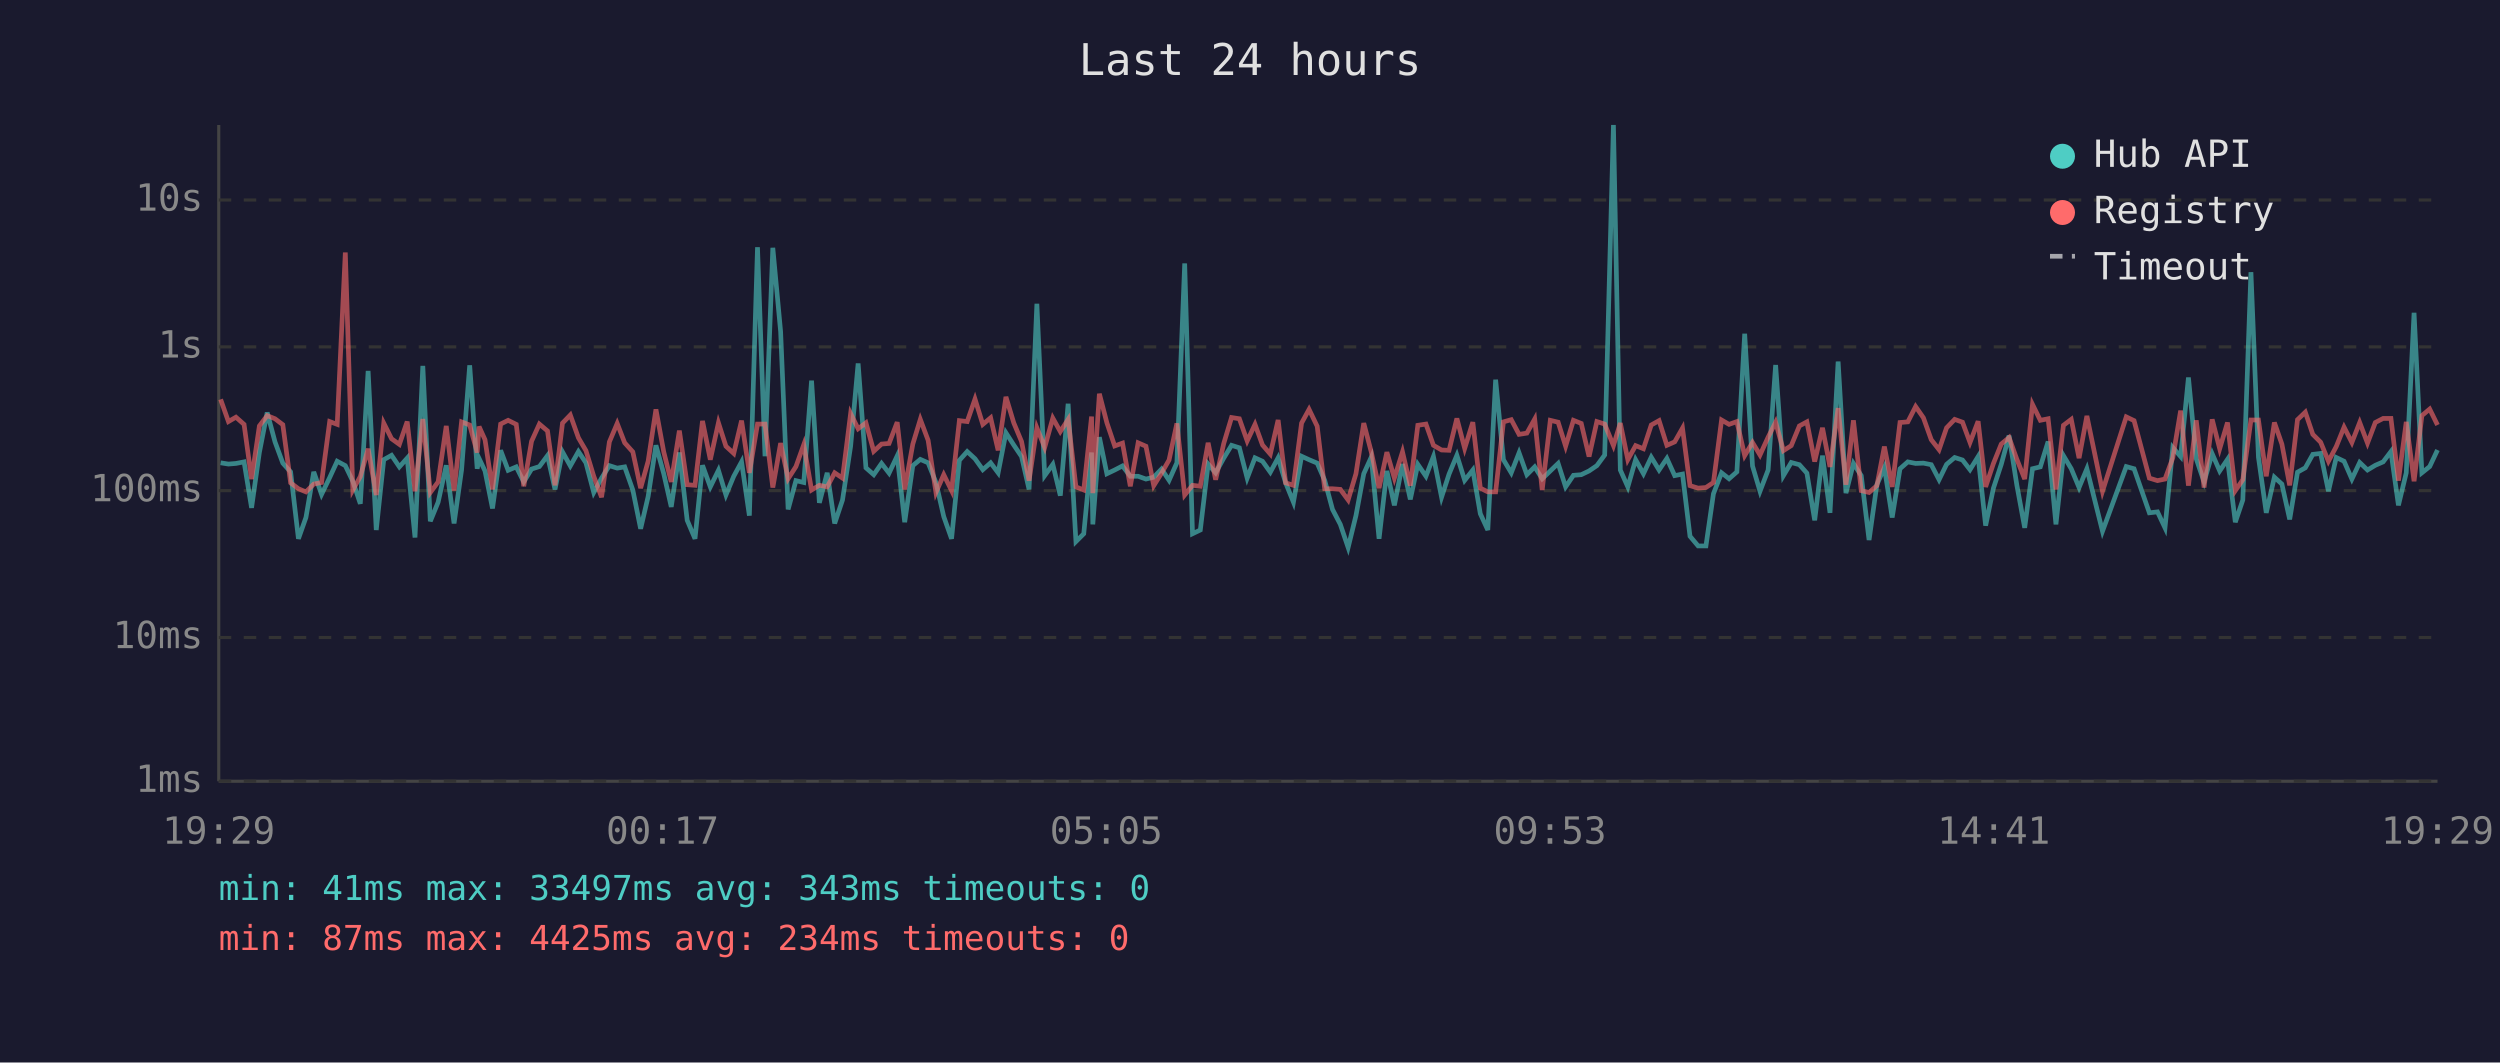
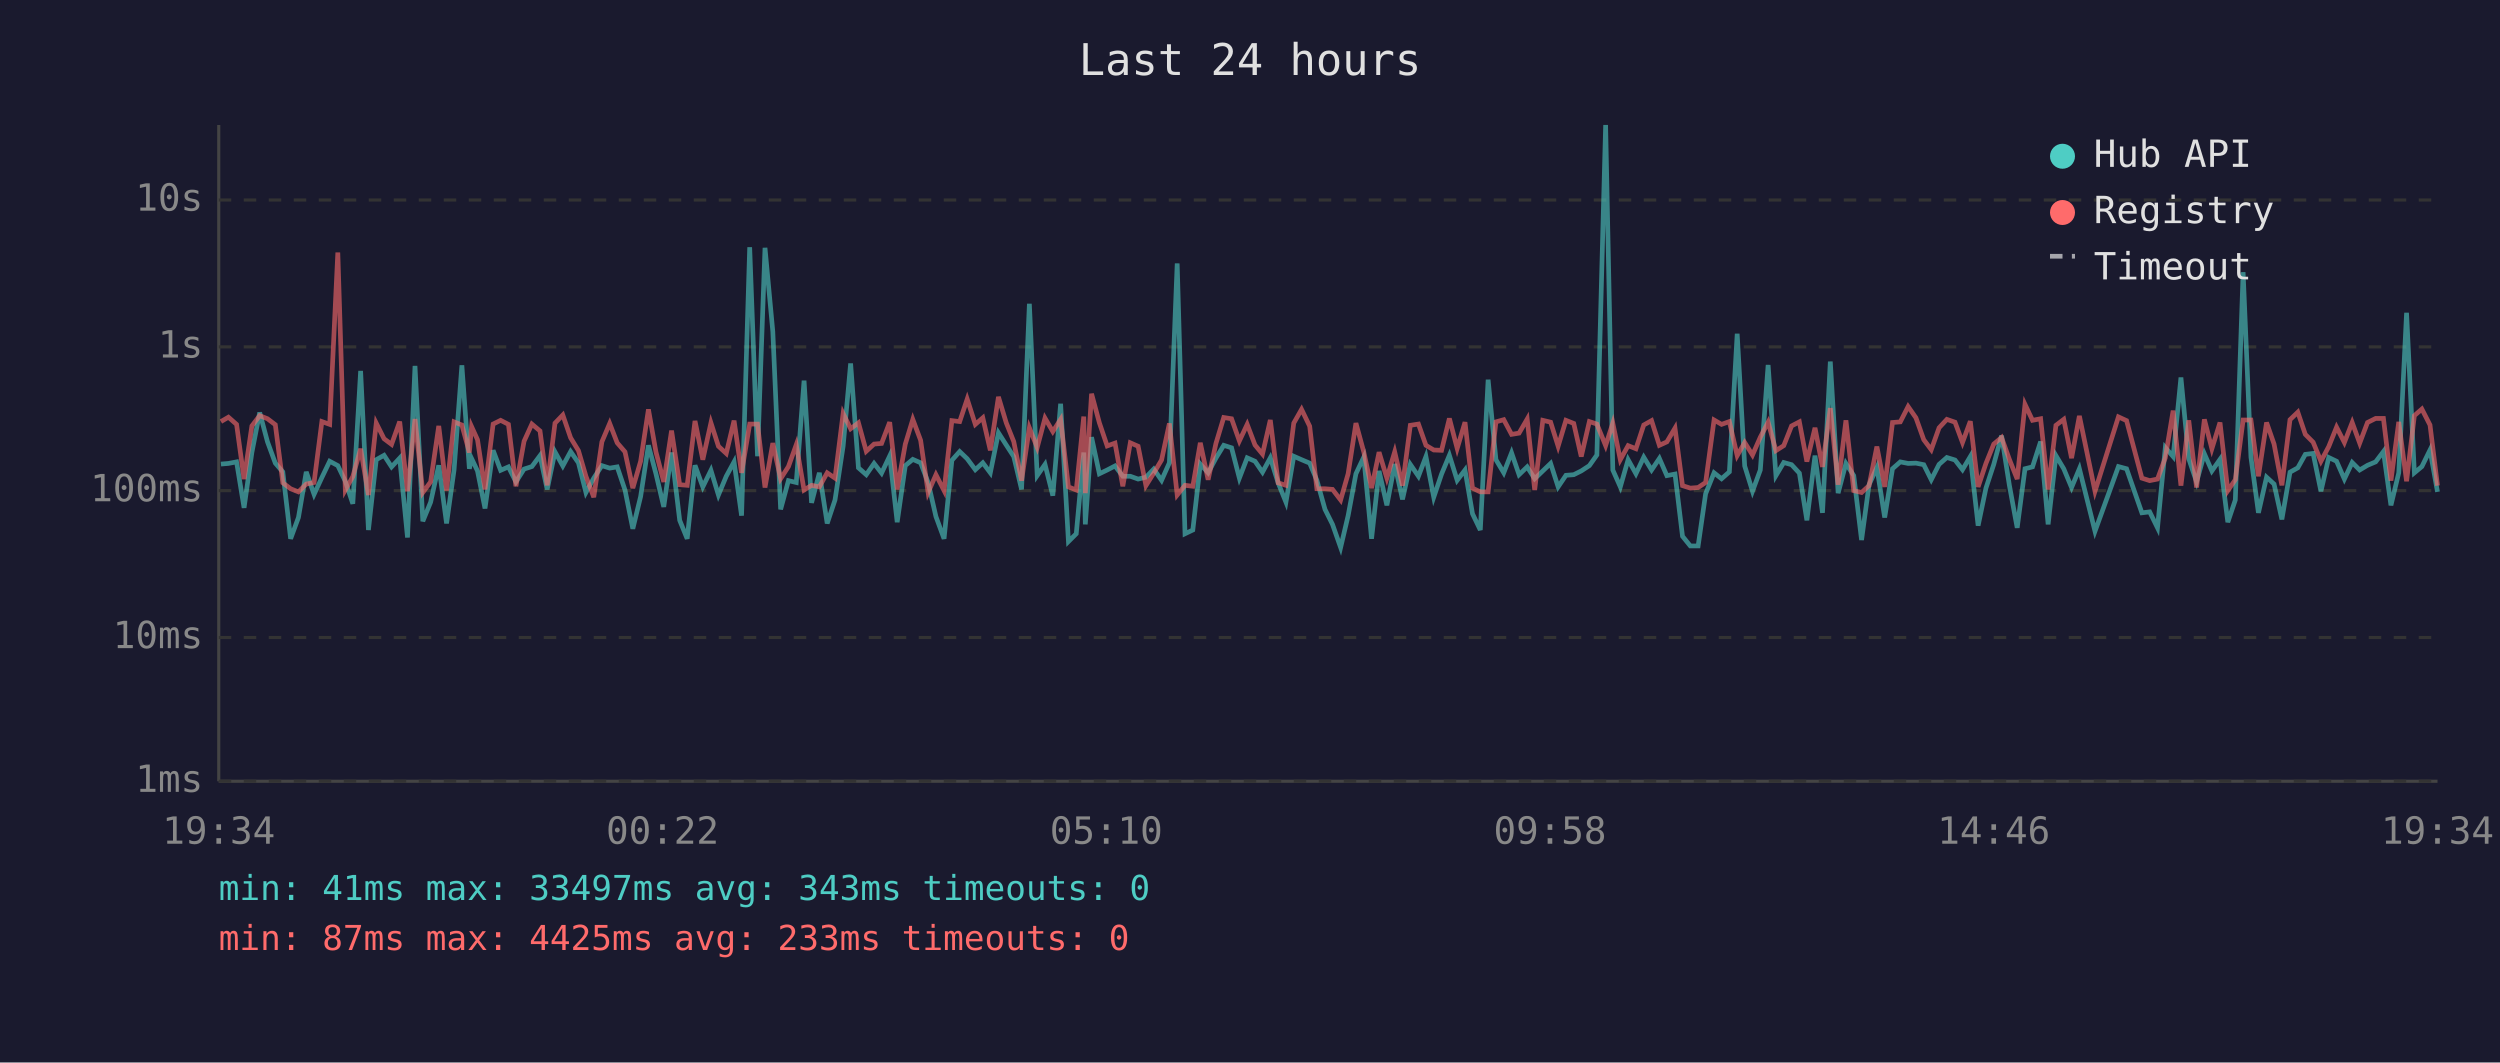
<svg xmlns="http://www.w3.org/2000/svg" viewBox="0 0 800 340" font-family="monospace" font-size="12">
  <rect width="800" height="340" fill="#1a1a2e" />
  <text x="400" y="24" fill="#e0e0e0" font-size="14" text-anchor="middle">Last 24 hours</text>
  <line x1="70" y1="40" x2="70" y2="250" stroke="#444" stroke-width="1" />
  <line x1="70" y1="250" x2="780" y2="250" stroke="#444" stroke-width="1" />
  <line x1="70" y1="250" x2="780" y2="250" stroke="#333" stroke-width="1" stroke-dasharray="4" />
  <text x="65" y="250" fill="#888" text-anchor="end" dominant-baseline="middle">1ms</text>
  <line x1="70" y1="204" x2="780" y2="204" stroke="#333" stroke-width="1" stroke-dasharray="4" />
  <text x="65" y="204" fill="#888" text-anchor="end" dominant-baseline="middle">10ms</text>
  <line x1="70" y1="157" x2="780" y2="157" stroke="#333" stroke-width="1" stroke-dasharray="4" />
  <text x="65" y="157" fill="#888" text-anchor="end" dominant-baseline="middle">100ms</text>
  <line x1="70" y1="111" x2="780" y2="111" stroke="#333" stroke-width="1" stroke-dasharray="4" />
  <text x="65" y="111" fill="#888" text-anchor="end" dominant-baseline="middle">1s</text>
  <line x1="70" y1="64" x2="780" y2="64" stroke="#333" stroke-width="1" stroke-dasharray="4" />
  <text x="65" y="64" fill="#888" text-anchor="end" dominant-baseline="middle">10s</text>
-   <text x="70" y="270" fill="#888" text-anchor="middle">19:29</text>
-   <text x="212" y="270" fill="#888" text-anchor="middle">00:17</text>
-   <text x="354" y="270" fill="#888" text-anchor="middle">05:05</text>
-   <text x="496" y="270" fill="#888" text-anchor="middle">09:53</text>
-   <text x="638" y="270" fill="#888" text-anchor="middle">14:41</text>
-   <text x="780" y="270" fill="#888" text-anchor="middle">19:29</text>
-   <polyline points="70.6,148.1 73.1,148.5 75.5,148.3 78.1,147.8 80.5,162.5 83.0,144.8 85.5,132.0 88.0,141.4 90.5,148.2 93.0,151.0 95.5,172.4 97.9,165.6 100.4,151.0 102.9,158.2 105.5,152.8 107.9,147.6 110.5,149.0 112.9,154.0 115.3,161.2 117.8,118.7 120.4,169.6 122.8,147.1 125.3,145.7 127.8,149.4 130.3,146.6 132.8,172.0 135.3,117.1 137.7,166.8 140.2,160.7 142.8,148.9 145.3,167.5 147.7,150.4 150.3,116.9 152.7,150.0 153.3,146.7 155.2,150.7 157.6,162.7 160.2,144.1 162.6,150.5 165.2,149.4 167.6,154.2 170.1,150.1 172.6,149.3 175.2,145.8 177.6,156.6 180.0,144.6 182.5,149.1 185.1,144.5 187.5,148.1 190.0,157.6 192.5,153.0 195.0,149.0 197.5,149.8 199.9,149.4 202.5,156.8 205.0,169.2 207.4,158.9 209.9,142.5 212.4,151.6 214.8,162.2 217.4,144.8 219.9,166.5 222.4,172.4 224.8,148.9 227.3,155.8 229.9,150.5 232.3,158.4 234.8,152.4 237.3,147.8 239.8,165.0 242.4,79.1 244.8,146.0 247.3,79.3 249.8,106.1 252.2,163.0 254.7,153.8 257.2,154.4 259.7,121.8 262.2,160.9 264.7,151.3 267.1,167.5 269.6,160.0 272.2,142.8 274.6,116.3 277.1,149.7 279.6,151.9 282.1,148.3 284.5,151.4 287.1,145.9 289.5,167.1 292.1,149.0 294.5,147.0 297.0,148.1 299.5,154.4 302.0,165.3 304.5,172.4 307.0,147.3 309.5,144.5 312.0,146.8 314.5,150.3 317.0,148.1 319.4,151.3 321.9,138.5 324.4,142.4 326.9,146.1 329.3,156.6 331.8,97.2 334.3,152.2 336.9,148.6 339.3,158.6 341.8,129.2 344.3,173.3 346.8,170.8 349.3,144.8 349.7,167.8 351.8,139.9 354.2,151.6 356.7,150.4 359.2,149.1 361.7,152.4 364.2,152.4 366.7,153.3 369.2,152.7 371.7,150.1 374.1,153.7 376.6,148.1 379.1,84.3 381.6,170.8 384.1,169.6 386.6,148.5 389.0,151.3 391.6,146.6 394.1,142.5 396.6,143.3 399.1,153.0 401.6,146.5 404.0,147.6 406.5,151.1 409.0,146.5 411.4,154.5 413.9,160.7 416.5,146.0 418.9,147.1 421.5,148.2 423.9,153.7 426.4,163.0 428.9,167.8 431.4,175.2 433.9,165.0 436.4,151.6 438.8,146.3 441.3,172.4 443.8,150.7 446.2,161.7 448.8,148.5 451.3,159.8 453.7,148.6 456.3,152.4 458.7,146.1 461.3,159.1 463.7,151.7 466.2,145.7 468.7,153.7 471.3,150.4 473.7,164.4 476.1,169.6 478.6,121.5 481.1,147.1 483.6,151.3 486.1,144.9 488.6,151.9 491.1,149.4 493.5,153.2 496.1,150.7 498.6,148.3 501.0,155.8 503.5,152.1 506.0,151.9 508.5,150.7 511.0,149.0 513.5,145.6 516.3,40.0 518.5,150.4 520.9,155.8 523.4,147.1 525.9,151.6 528.4,146.3 530.9,150.4 533.4,146.7 535.9,152.2 538.4,151.7 540.8,171.6 543.4,174.7 545.9,174.7 548.3,158.0 550.9,151.3 553.3,153.2 555.8,151.0 558.3,106.8 560.8,149.1 563.2,157.2 565.8,150.4 568.2,116.8 570.7,152.2 573.2,148.0 575.8,148.7 578.2,151.4 580.7,166.5 583.2,145.8 585.6,164.1 588.2,115.7 590.7,157.8 593.1,148.3 595.6,152.2 598.1,172.8 600.6,155.1 603.0,149.6 605.5,165.6 608.0,150.0 610.5,147.8 613.0,148.3 615.5,148.2 618.0,148.7 620.5,153.5 622.9,148.6 625.5,146.4 628.0,147.2 630.4,150.3 633.0,146.1 635.4,168.2 637.9,156.2 640.4,148.6 642.9,139.4 645.4,155.3 647.9,168.9 650.4,150.0 652.9,149.4 655.4,141.3 657.9,167.8 660.3,145.8 662.8,150.0 665.3,156.0 667.8,150.0 672.8,170.0 680.4,149.3 682.9,150.0 687.8,164.1 690.4,163.8 692.8,168.9 695.3,143.2 697.8,146.1 700.3,120.8 702.8,146.8 705.3,154.2 707.9,145.2 710.3,150.7 712.8,147.0 715.3,167.1 717.7,160.0 720.3,87.1 722.7,146.3 725.2,164.1 727.8,152.7 730.2,154.9 732.7,166.2 735.2,151.1 737.7,149.7 740.1,145.4 742.6,145.1 745.1,157.2 747.6,146.4 750.1,147.6 752.6,153.3 755.1,148.0 757.6,150.4 760.1,148.9 762.6,147.8 765.1,144.5 767.5,161.7 770.0,151.3 772.5,100.1 775.0,151.3 777.5,149.3 780.0,144.0" fill="none" stroke="#4ecdc4" stroke-width="1.5" opacity="0.6" />
-   <polyline points="70.6,127.8 73.1,134.9 75.5,133.5 78.1,135.8 80.5,153.3 83.0,136.3 85.5,133.0 88.0,134.0 90.5,135.9 93.0,154.5 95.5,156.4 97.9,157.4 100.4,154.9 102.9,154.4 105.5,134.9 107.9,135.8 110.5,80.8 112.9,156.8 115.3,152.5 117.8,143.6 120.4,158.4 122.8,135.4 125.3,140.4 127.8,142.2 130.3,134.9 132.8,157.2 135.3,134.1 137.7,157.6 140.2,154.2 142.8,136.3 145.3,157.0 147.7,135.0 150.3,136.0 152.7,144.8 153.3,136.5 155.2,140.7 157.6,156.6 160.2,135.7 162.6,134.5 165.2,135.8 167.6,155.6 170.1,141.2 172.6,135.7 175.2,137.9 177.6,155.3 180.0,135.4 182.5,132.8 185.1,140.1 187.5,144.2 190.0,152.4 192.5,159.1 195.0,141.4 197.5,135.5 199.9,141.7 202.5,144.6 205.0,156.2 207.4,147.6 209.9,131.0 212.4,144.6 214.8,154.2 217.4,137.8 219.9,155.1 222.4,155.3 224.8,134.7 227.3,147.1 229.9,135.3 232.3,142.8 234.8,145.1 237.3,134.6 239.8,151.3 242.4,135.7 244.8,135.7 247.3,156.0 249.8,141.8 252.2,153.2 254.7,149.3 257.2,142.3 259.7,156.8 262.2,155.3 264.7,155.8 267.1,151.3 269.6,153.0 272.2,132.3 274.6,137.2 277.1,135.3 279.6,144.4 282.1,142.1 284.5,141.9 287.1,135.1 289.5,156.6 292.1,142.1 294.5,134.2 297.0,140.9 299.5,157.6 302.0,151.9 304.5,157.0 307.0,134.6 309.5,134.9 312.0,127.7 314.5,135.8 317.0,133.7 319.4,144.1 321.9,127.0 324.4,135.3 326.9,141.3 329.3,153.8 331.8,136.9 334.3,143.2 336.9,133.8 339.3,138.1 341.8,134.2 344.3,155.8 346.8,156.8 349.3,133.3 349.7,157.8 351.8,126.0 354.2,135.3 356.7,142.7 359.2,141.8 361.7,155.6 364.2,141.7 366.7,142.8 369.2,155.4 371.7,151.4 374.1,147.2 376.6,135.5 379.1,158.4 381.6,155.3 384.1,155.6 386.6,141.7 389.0,153.5 391.6,141.9 394.1,133.6 396.6,134.0 399.1,141.1 401.6,135.8 404.0,142.4 406.5,145.3 409.0,134.4 411.4,154.5 413.9,155.3 416.5,135.4 418.9,131.0 421.5,136.4 423.9,156.4 426.4,156.4 428.9,156.6 431.4,160.0 433.9,151.6 436.4,135.4 438.8,144.6 441.3,156.2 443.8,144.7 446.2,153.0 448.8,144.6 451.3,155.4 453.7,136.1 456.3,135.7 458.7,142.5 461.3,144.0 463.7,144.1 466.2,133.9 468.7,143.5 471.3,135.1 473.7,156.2 476.1,157.4 478.6,157.4 481.1,135.0 483.6,134.3 486.1,139.0 488.6,138.6 491.1,134.1 493.5,156.8 496.1,134.5 498.6,135.1 501.0,142.8 503.5,134.5 506.0,135.5 508.5,146.1 511.0,134.9 513.5,135.7 516.3,142.6 518.5,135.4 520.9,147.1 523.4,142.6 525.9,143.6 528.4,136.0 530.9,134.6 533.4,142.5 535.9,141.4 538.4,137.0 540.8,155.4 543.4,156.2 545.9,156.0 548.3,154.4 550.9,134.4 553.3,135.8 555.8,134.9 558.3,145.8 560.8,141.6 563.2,145.6 565.8,139.9 568.2,135.1 570.7,144.2 573.2,142.6 575.8,136.3 578.2,135.0 580.7,147.7 583.2,136.9 585.6,149.4 588.2,130.6 590.7,155.1 593.1,134.5 595.6,157.0 598.1,157.6 600.6,155.4 603.0,142.9 605.5,155.8 608.0,135.2 610.5,135.0 613.0,130.1 615.5,133.7 618.0,140.7 620.5,143.9 622.9,136.9 625.5,134.2 628.0,135.1 630.4,141.6 633.0,134.8 635.4,155.8 637.9,148.3 640.4,142.1 642.9,140.0 645.4,147.0 647.9,153.3 650.4,129.4 652.9,134.5 655.4,134.0 657.9,156.6 660.3,136.1 662.8,134.2 665.3,146.6 667.8,133.1 672.8,157.2 680.4,133.4 682.9,134.6 687.8,153.0 690.4,153.8 692.8,153.3 695.3,146.5 697.8,131.4 700.3,155.4 702.8,134.5 705.3,156.0 707.9,134.2 710.3,143.6 712.8,135.2 715.3,157.0 717.7,153.5 720.3,134.4 722.7,134.4 725.2,152.4 727.8,135.2 730.2,142.1 732.7,155.3 735.2,134.3 737.7,131.9 740.1,139.0 742.6,141.5 745.1,147.6 747.6,142.9 750.1,136.7 752.6,141.6 755.1,135.2 757.6,141.8 760.1,135.2 762.6,133.9 765.1,133.9 767.5,153.8 770.0,135.0 772.5,154.0 775.0,133.0 777.5,130.9 780.0,136.0" fill="none" stroke="#ff6b6b" stroke-width="1.5" opacity="0.6" />
+   <text x="70" y="270" fill="#888" text-anchor="middle">19:34</text>
+   <text x="212" y="270" fill="#888" text-anchor="middle">00:22</text>
+   <text x="354" y="270" fill="#888" text-anchor="middle">05:10</text>
+   <text x="496" y="270" fill="#888" text-anchor="middle">09:58</text>
+   <text x="638" y="270" fill="#888" text-anchor="middle">14:46</text>
+   <text x="780" y="270" fill="#888" text-anchor="middle">19:34</text>
+   <polyline points="70.7,148.5 73.1,148.3 75.7,147.8 78.1,162.5 80.6,144.8 83.1,132.0 85.6,141.4 88.1,148.2 90.5,151.0 93.0,172.4 95.5,165.6 98.0,151.0 100.5,158.2 103.0,152.8 105.5,147.6 108.1,149.0 110.5,154.0 112.9,161.2 115.4,118.7 117.9,169.6 120.4,147.1 122.9,145.7 125.3,149.4 127.9,146.6 130.4,172.0 132.8,117.1 135.3,166.8 137.8,160.7 140.4,148.9 142.9,167.5 145.3,150.4 147.8,116.9 150.2,150.0 150.9,146.7 152.8,150.7 155.2,162.7 157.8,144.1 160.2,150.5 162.7,149.4 165.1,154.2 167.7,150.1 170.2,149.3 172.8,145.8 175.1,156.6 177.6,144.6 180.1,149.1 182.6,144.5 185.1,148.1 187.5,157.6 190.0,153.0 192.6,149.0 195.1,149.8 197.5,149.4 200.0,156.8 202.5,169.2 205.0,158.9 207.5,142.5 209.9,151.6 212.4,162.2 214.9,144.8 217.5,166.5 219.9,172.4 222.4,148.9 224.9,155.8 227.5,150.5 229.9,158.4 232.4,152.4 234.9,147.8 237.3,165.0 239.9,79.1 242.4,146.0 244.8,79.3 247.3,106.1 249.8,163.0 252.3,153.8 254.8,154.4 257.3,121.8 259.7,160.9 262.2,151.3 264.7,167.5 267.2,160.0 269.8,142.8 272.2,116.3 274.7,149.7 277.2,151.9 279.7,148.3 282.1,151.4 284.7,145.9 287.1,167.1 289.7,149.0 292.1,147.0 294.6,148.1 297.0,154.4 299.5,165.3 302.1,172.4 304.6,147.3 307.1,144.5 309.5,146.8 312.1,150.3 314.5,148.1 316.9,151.3 319.5,138.5 322.0,142.4 324.4,146.1 326.9,156.6 329.4,97.2 331.9,152.2 334.4,148.6 336.9,158.6 339.4,129.2 341.9,173.3 344.4,170.8 346.8,144.8 347.3,167.8 349.3,139.9 351.8,151.6 354.3,150.4 356.8,149.1 359.3,152.4 361.7,152.4 364.2,153.3 366.7,152.7 369.2,150.1 371.7,153.7 374.2,148.1 376.7,84.3 379.2,170.8 381.7,169.6 384.1,148.5 386.6,151.3 389.1,146.6 391.6,142.5 394.1,143.3 396.6,153.0 399.1,146.5 401.6,147.6 404.0,151.1 406.5,146.5 409.0,154.5 411.5,160.7 414.0,146.0 416.5,147.1 419.1,148.2 421.4,153.7 424.0,163.0 426.4,167.8 429.0,175.2 431.4,165.0 433.9,151.6 436.4,146.3 438.9,172.4 441.3,150.7 443.8,161.7 446.3,148.5 448.8,159.8 451.3,148.6 453.9,152.4 456.3,146.1 458.8,159.1 461.3,151.7 463.8,145.7 466.3,153.7 468.8,150.4 471.2,164.4 473.7,169.6 476.2,121.5 478.7,147.1 481.2,151.3 483.7,144.9 486.1,151.9 488.7,149.4 491.1,153.2 493.7,150.7 496.2,148.3 498.6,155.8 501.1,152.1 503.6,151.9 506.0,150.7 508.6,149.0 511.0,145.6 513.8,40.0 516.1,150.4 518.5,155.8 521.0,147.1 523.5,151.6 526.0,146.3 528.5,150.4 531.0,146.7 533.4,152.2 536.0,151.7 538.4,171.6 540.9,174.7 543.4,174.7 545.8,158.0 548.5,151.3 550.9,153.2 553.4,151.0 555.9,106.8 558.3,149.1 560.8,157.2 563.3,150.4 565.8,116.8 568.3,152.2 570.8,148.0 573.3,148.7 575.8,151.4 578.2,166.5 580.8,145.8 583.2,164.1 585.7,115.7 588.2,157.8 590.7,148.3 593.2,152.2 595.7,172.8 598.1,155.1 600.6,149.6 603.1,165.6 605.6,150.0 608.1,147.8 610.6,148.3 613.1,148.2 615.6,148.7 618.0,153.5 620.5,148.6 623.0,146.4 625.6,147.2 628.0,150.3 630.5,146.1 633.0,168.2 635.5,156.2 638.0,148.6 640.5,139.4 643.0,155.3 645.5,168.9 648.0,150.0 650.4,149.4 653.0,141.3 655.4,167.8 657.9,145.8 660.4,150.0 662.9,156.0 665.4,150.0 670.4,170.0 677.9,149.3 680.5,150.0 685.4,164.1 687.9,163.8 690.4,168.9 692.9,143.2 695.4,146.1 697.9,120.8 700.4,146.8 702.9,154.2 705.4,145.2 707.8,150.7 710.4,147.0 712.9,167.1 715.3,160.0 717.8,87.1 720.3,146.3 722.7,164.1 725.3,152.7 727.7,154.9 730.2,166.2 732.8,151.1 735.3,149.7 737.7,145.4 740.2,145.1 742.7,157.2 745.2,146.4 747.7,147.6 750.2,153.3 752.7,148.0 755.1,150.4 757.6,148.9 760.2,147.8 762.7,144.5 765.1,161.7 767.6,151.3 770.1,100.1 772.6,151.3 775.0,149.3 777.6,144.0 780.0,157.4" fill="none" stroke="#4ecdc4" stroke-width="1.5" opacity="0.6" />
+   <polyline points="70.7,134.9 73.1,133.5 75.7,135.8 78.1,153.3 80.6,136.3 83.1,133.0 85.6,134.0 88.1,135.9 90.5,154.5 93.0,156.4 95.5,157.4 98.0,154.9 100.5,154.4 103.0,134.9 105.5,135.8 108.1,80.8 110.5,156.8 112.9,152.5 115.4,143.6 117.9,158.4 120.4,135.4 122.9,140.4 125.3,142.2 127.9,134.9 130.4,157.2 132.8,134.1 135.3,157.6 137.8,154.2 140.4,136.3 142.9,157.0 145.3,135.0 147.8,136.0 150.2,144.8 150.9,136.5 152.8,140.7 155.2,156.6 157.8,135.7 160.2,134.5 162.7,135.8 165.1,155.6 167.7,141.2 170.2,135.7 172.8,137.9 175.1,155.3 177.6,135.4 180.1,132.8 182.6,140.1 185.1,144.2 187.5,152.4 190.0,159.1 192.6,141.4 195.1,135.5 197.5,141.7 200.0,144.6 202.5,156.2 205.0,147.6 207.5,131.0 209.9,144.6 212.4,154.2 214.9,137.8 217.5,155.1 219.9,155.3 222.4,134.7 224.9,147.1 227.5,135.3 229.9,142.8 232.4,145.1 234.9,134.6 237.3,151.3 239.9,135.7 242.4,135.7 244.8,156.0 247.3,141.8 249.8,153.2 252.3,149.3 254.8,142.3 257.3,156.8 259.7,155.3 262.2,155.8 264.7,151.3 267.2,153.0 269.8,132.3 272.2,137.2 274.7,135.3 277.2,144.4 279.7,142.1 282.1,141.9 284.7,135.1 287.1,156.6 289.7,142.1 292.1,134.2 294.6,140.9 297.0,157.6 299.5,151.9 302.1,157.0 304.6,134.6 307.1,134.9 309.5,127.7 312.1,135.8 314.5,133.7 316.9,144.1 319.5,127.0 322.0,135.3 324.4,141.3 326.9,153.8 329.4,136.9 331.9,143.2 334.4,133.8 336.9,138.1 339.4,134.2 341.9,155.8 344.4,156.8 346.8,133.3 347.3,157.8 349.3,126.0 351.8,135.3 354.3,142.7 356.8,141.8 359.3,155.6 361.7,141.7 364.2,142.8 366.7,155.4 369.2,151.4 371.7,147.2 374.2,135.5 376.7,158.4 379.2,155.3 381.7,155.6 384.1,141.7 386.6,153.5 389.1,141.9 391.6,133.6 394.1,134.0 396.6,141.1 399.1,135.8 401.6,142.4 404.0,145.3 406.5,134.4 409.0,154.5 411.5,155.3 414.0,135.4 416.5,131.0 419.1,136.4 421.4,156.4 424.0,156.4 426.4,156.6 429.0,160.0 431.4,151.6 433.9,135.4 436.4,144.6 438.9,156.2 441.3,144.7 443.8,153.0 446.3,144.6 448.8,155.4 451.3,136.1 453.9,135.7 456.3,142.5 458.8,144.0 461.3,144.1 463.8,133.9 466.3,143.5 468.8,135.1 471.2,156.2 473.7,157.4 476.2,157.4 478.7,135.0 481.2,134.3 483.7,139.0 486.1,138.6 488.7,134.1 491.1,156.8 493.7,134.5 496.2,135.1 498.6,142.8 501.1,134.5 503.6,135.5 506.0,146.1 508.6,134.9 511.0,135.7 513.8,142.6 516.1,135.4 518.5,147.1 521.0,142.6 523.5,143.6 526.0,136.0 528.5,134.6 531.0,142.5 533.4,141.4 536.0,137.0 538.4,155.4 540.9,156.2 543.4,156.0 545.8,154.4 548.5,134.4 550.9,135.8 553.4,134.9 555.9,145.8 558.3,141.6 560.8,145.6 563.3,139.9 565.8,135.1 568.3,144.2 570.8,142.6 573.3,136.3 575.8,135.0 578.2,147.7 580.8,136.9 583.2,149.4 585.7,130.6 588.2,155.1 590.7,134.5 593.2,157.0 595.7,157.6 598.1,155.4 600.6,142.9 603.1,155.8 605.6,135.2 608.1,135.0 610.6,130.1 613.1,133.7 615.6,140.7 618.0,143.9 620.5,136.9 623.0,134.2 625.6,135.1 628.0,141.6 630.5,134.8 633.0,155.8 635.5,148.3 638.0,142.1 640.5,140.0 643.0,147.0 645.5,153.3 648.0,129.4 650.4,134.5 653.0,134.0 655.4,156.6 657.9,136.1 660.4,134.2 662.9,146.6 665.4,133.1 670.4,157.2 677.9,133.4 680.5,134.6 685.4,153.0 687.9,153.8 690.4,153.3 692.9,146.5 695.4,131.4 697.9,155.4 700.4,134.5 702.9,156.0 705.4,134.2 707.8,143.6 710.4,135.2 712.9,157.0 715.3,153.5 717.8,134.4 720.3,134.4 722.7,152.4 725.3,135.2 727.7,142.1 730.2,155.3 732.8,134.3 735.3,131.9 737.7,139.0 740.2,141.5 742.7,147.6 745.2,142.9 747.7,136.7 750.2,141.6 752.7,135.2 755.1,141.8 757.6,135.2 760.2,133.9 762.7,133.9 765.1,153.8 767.6,135.0 770.1,154.0 772.6,133.0 775.0,130.9 777.6,136.0 780.0,155.4" fill="none" stroke="#ff6b6b" stroke-width="1.5" opacity="0.6" />
  <circle cx="660" cy="50" r="4" fill="#4ecdc4" />
  <text x="670" y="50" fill="#e0e0e0" dominant-baseline="middle">Hub API</text>
  <circle cx="660" cy="68" r="4" fill="#ff6b6b" />
  <text x="670" y="68" fill="#e0e0e0" dominant-baseline="middle">Registry</text>
  <line x1="656" y1="82" x2="664" y2="82" stroke="#e0e0e0" stroke-width="1.5" stroke-dasharray="4,3" opacity="0.7" />
  <text x="670" y="86" fill="#e0e0e0" dominant-baseline="middle">Timeout</text>
  <text x="70" y="288" fill="#4ecdc4" font-size="11">min: 41ms  max: 33497ms  avg: 343ms  timeouts: 0</text>
-   <text x="70" y="304" fill="#ff6b6b" font-size="11">min: 87ms  max: 4425ms  avg: 234ms  timeouts: 0</text>
+   <text x="70" y="304" fill="#ff6b6b" font-size="11">min: 87ms  max: 4425ms  avg: 233ms  timeouts: 0</text>
</svg>
